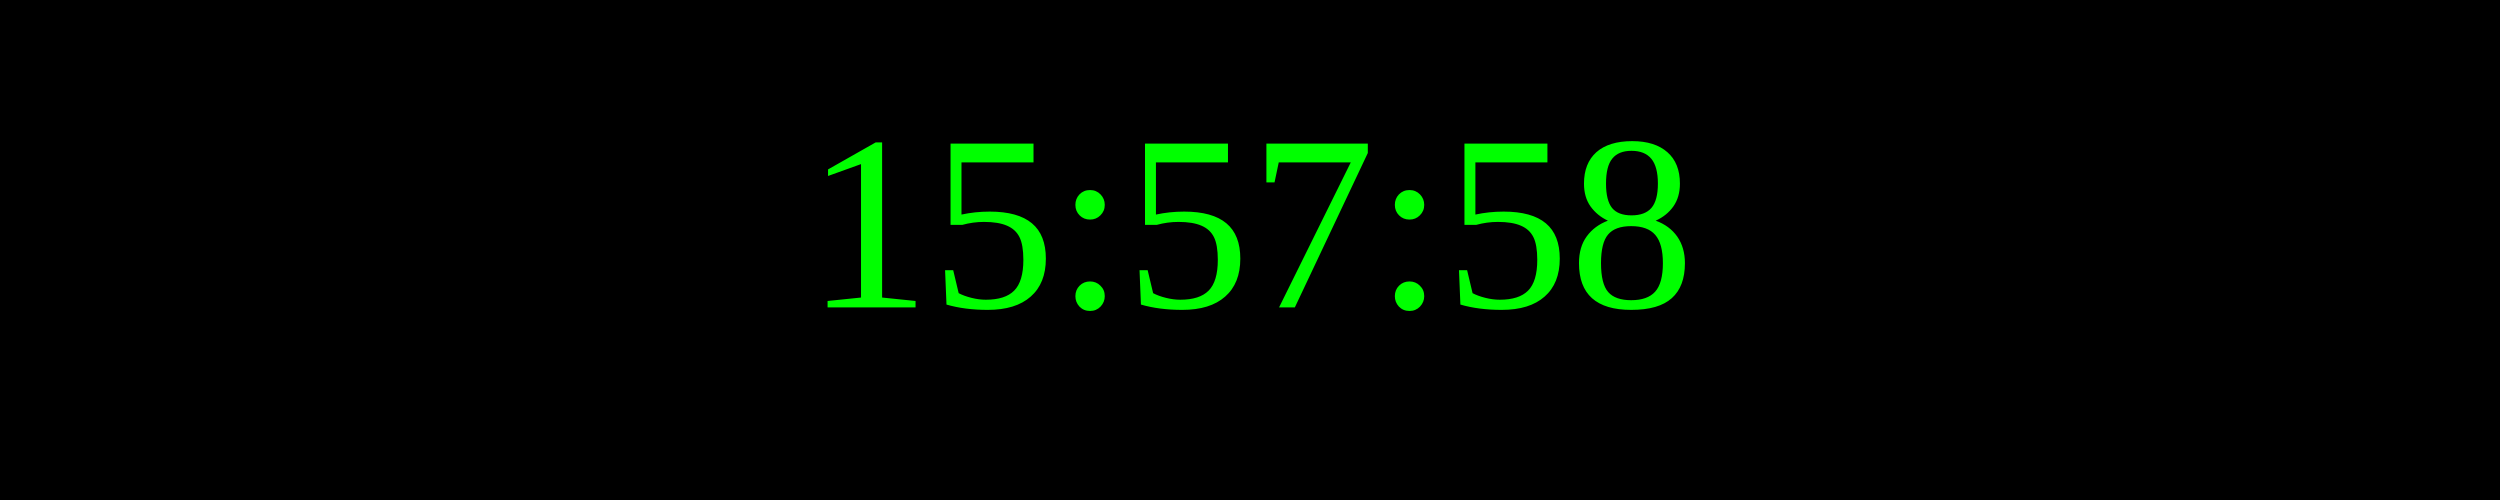
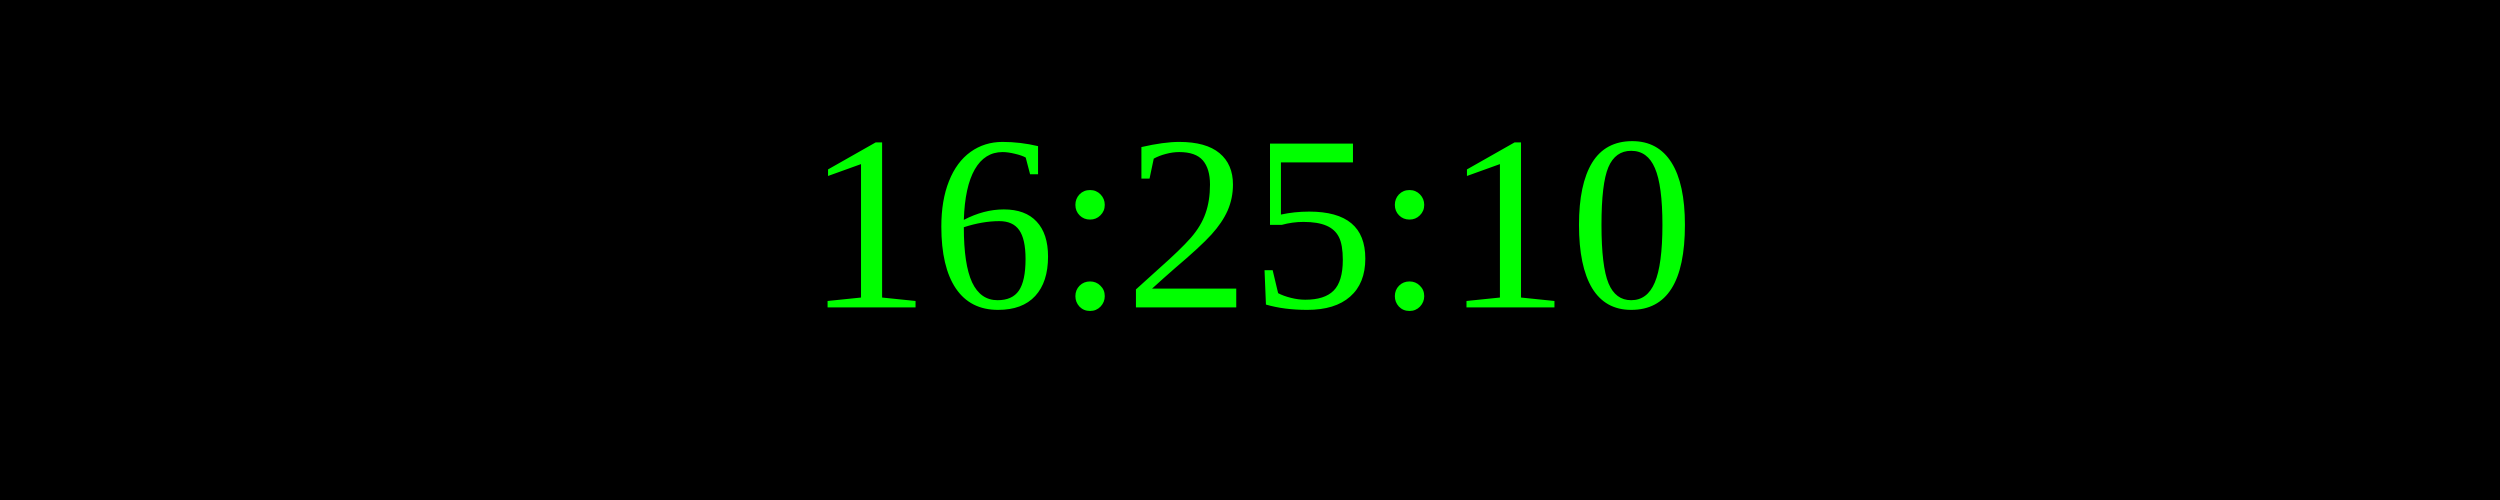
<svg xmlns="http://www.w3.org/2000/svg" width="250" height="50">
  <rect width="100%" height="100%" fill="black" />
  <text x="50%" y="50%" font-size="25" fill="lime" text-anchor="middle" dominant-baseline="middle">
- 15:57:58
+ 16:25:10
</text>
</svg>
